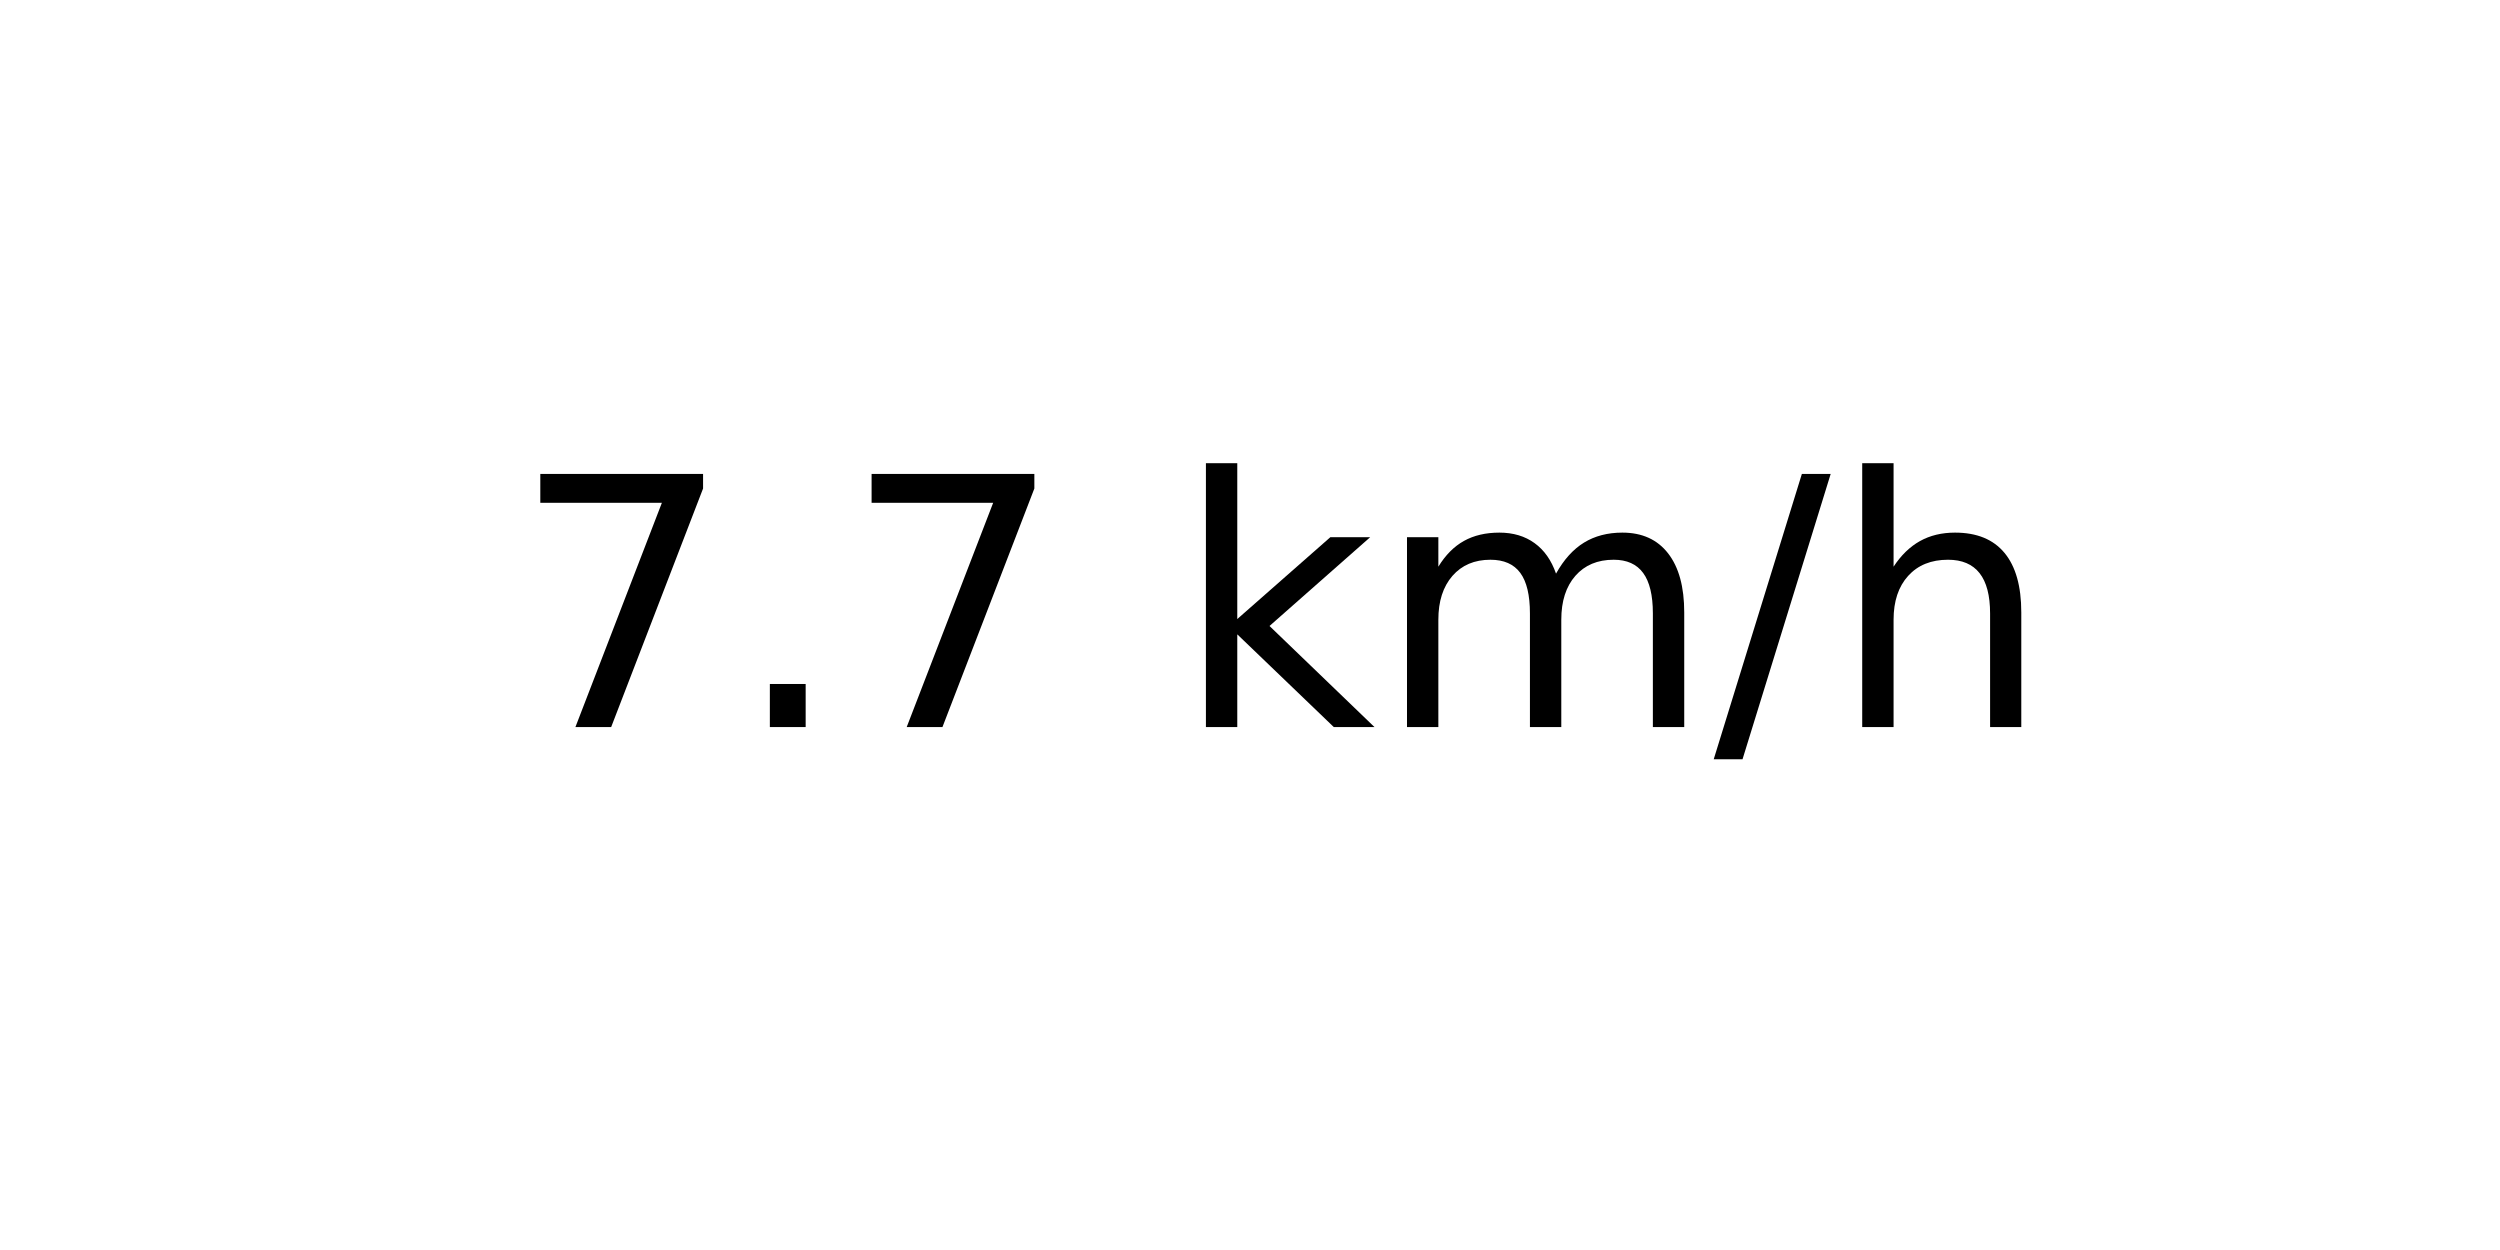
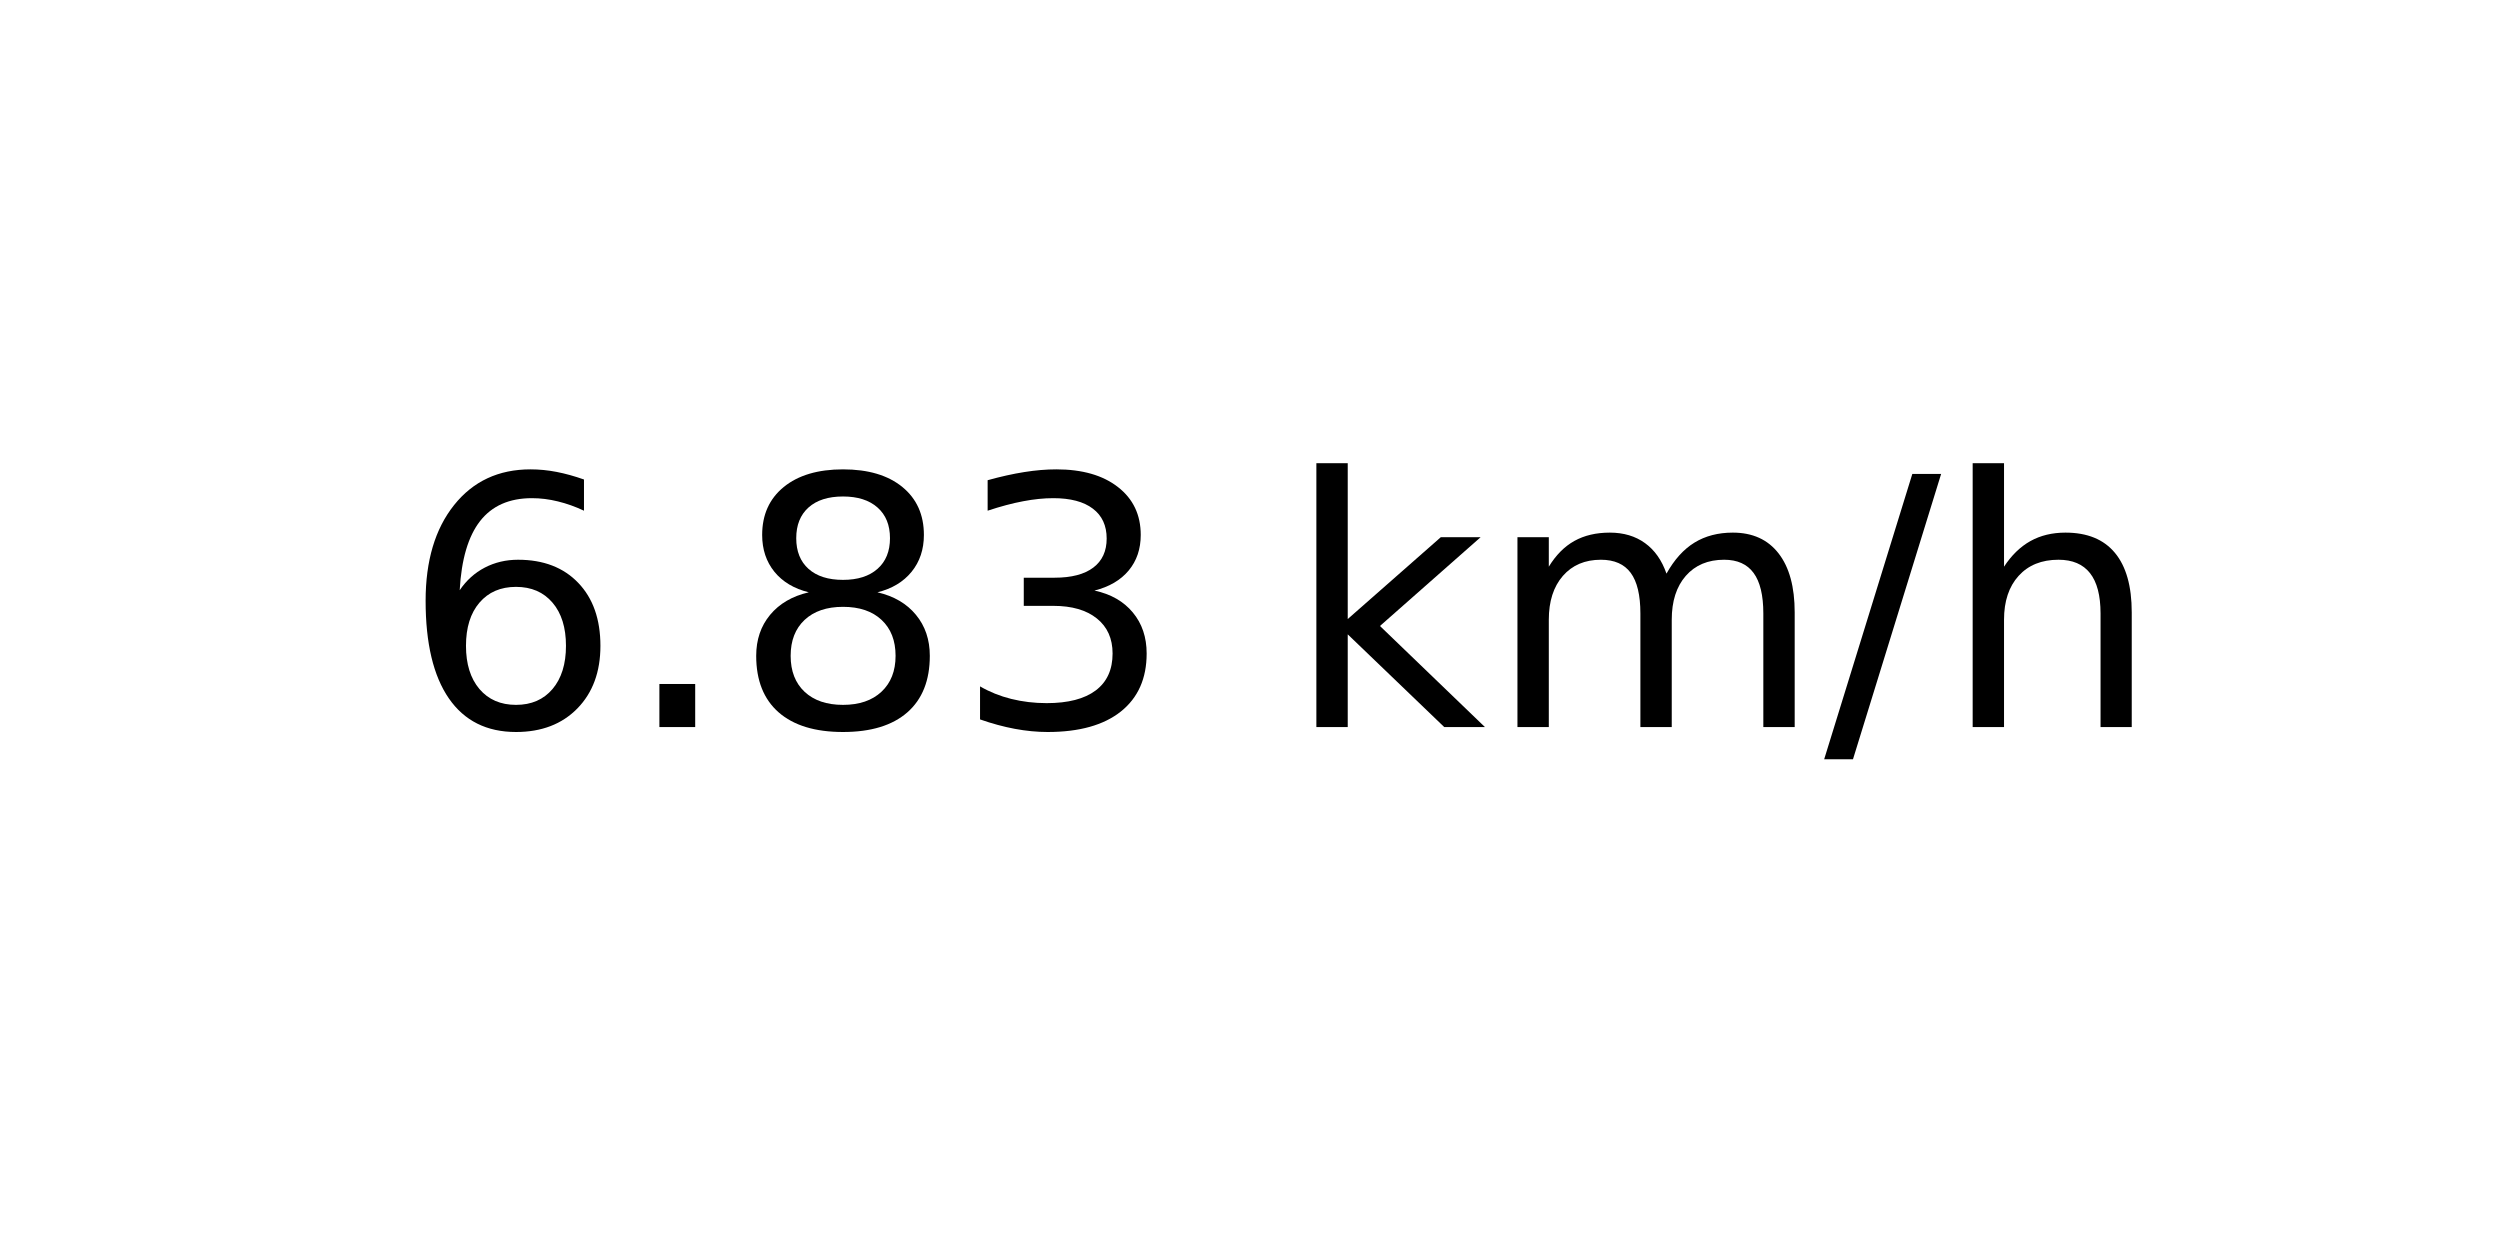
<svg xmlns="http://www.w3.org/2000/svg" xmlns:xlink="http://www.w3.org/1999/xlink" width="72pt" height="36pt" viewBox="0 0 72 36" version="1.1">
  <defs>
    <style type="text/css">*{stroke-linejoin: round; stroke-linecap: butt}</style>
  </defs>
  <g id="figure_1">
    <g id="axes_1">
      <g id="text_1">
-         <g transform="translate(14.74062 20.93937) scale(0.1 -0.1)">
+         <g transform="translate(11.55937 20.93937) scale(0.1 -0.1)">
          <defs>
-             <path id="DejaVuSans-37" d="M 525 4666  L 3525 4666  L 3525 4397  L 1831 0  L 1172 0  L 2766 4134  L 525 4134  L 525 4666  z " transform="scale(0.015625)" />
+             <path id="DejaVuSans-36" d="M 2113 2584  Q 1688 2584 1439 2293  Q 1191 2003 1191 1497  Q 1191 994 1439 701  Q 1688 409 2113 409  Q 2538 409 2786 701  Q 3034 994 3034 1497  Q 3034 2003 2786 2293  Q 2538 2584 2113 2584  z M 3366 4563  L 3366 3988  Q 3128 4100 2886 4159  Q 2644 4219 2406 4219  Q 1781 4219 1451 3797  Q 1122 3375 1075 2522  Q 1259 2794 1537 2939  Q 1816 3084 2150 3084  Q 2853 3084 3261 2657  Q 3669 2231 3669 1497  Q 3669 778 3244 343  Q 2819 -91 2113 -91  Q 1303 -91 875 529  Q 447 1150 447 2328  Q 447 3434 972 4092  Q 1497 4750 2381 4750  Q 2619 4750 2861 4703  Q 3103 4656 3366 4563  z " transform="scale(0.015625)" />
            <path id="DejaVuSans-2e" d="M 684 794  L 1344 794  L 1344 0  L 684 0  L 684 794  z " transform="scale(0.015625)" />
+             <path id="DejaVuSans-38" d="M 2034 2216  Q 1584 2216 1326 1975  Q 1069 1734 1069 1313  Q 1069 891 1326 650  Q 1584 409 2034 409  Q 2484 409 2743 651  Q 3003 894 3003 1313  Q 3003 1734 2745 1975  Q 2488 2216 2034 2216  z M 1403 2484  Q 997 2584 770 2862  Q 544 3141 544 3541  Q 544 4100 942 4425  Q 1341 4750 2034 4750  Q 2731 4750 3128 4425  Q 3525 4100 3525 3541  Q 3525 3141 3298 2862  Q 3072 2584 2669 2484  Q 3125 2378 3379 2068  Q 3634 1759 3634 1313  Q 3634 634 3220 271  Q 2806 -91 2034 -91  Q 1263 -91 848 271  Q 434 634 434 1313  Q 434 1759 690 2068  Q 947 2378 1403 2484  z M 1172 3481  Q 1172 3119 1398 2916  Q 1625 2713 2034 2713  Q 2441 2713 2670 2916  Q 2900 3119 2900 3481  Q 2900 3844 2670 4047  Q 2441 4250 2034 4250  Q 1625 4250 1398 4047  Q 1172 3844 1172 3481  z " transform="scale(0.015625)" />
+             <path id="DejaVuSans-33" d="M 2597 2516  Q 3050 2419 3304 2112  Q 3559 1806 3559 1356  Q 3559 666 3084 287  Q 2609 -91 1734 -91  Q 1441 -91 1130 -33  Q 819 25 488 141  L 488 750  Q 750 597 1062 519  Q 1375 441 1716 441  Q 2309 441 2620 675  Q 2931 909 2931 1356  Q 2931 1769 2642 2001  Q 2353 2234 1838 2234  L 1294 2234  L 1294 2753  L 1863 2753  Q 2328 2753 2575 2939  Q 2822 3125 2822 3475  Q 2822 3834 2567 4026  Q 2313 4219 1838 4219  Q 1578 4219 1281 4162  Q 984 4106 628 3988  L 628 4550  Q 988 4650 1302 4700  Q 1616 4750 1894 4750  Q 2613 4750 3031 4423  Q 3450 4097 3450 3541  Q 3450 3153 3228 2886  Q 3006 2619 2597 2516  z " transform="scale(0.015625)" />
            <path id="DejaVuSans-20" transform="scale(0.015625)" />
            <path id="DejaVuSans-6b" d="M 581 4863  L 1159 4863  L 1159 1991  L 2875 3500  L 3609 3500  L 1753 1863  L 3688 0  L 2938 0  L 1159 1709  L 1159 0  L 581 0  L 581 4863  z " transform="scale(0.015625)" />
            <path id="DejaVuSans-6d" d="M 3328 2828  Q 3544 3216 3844 3400  Q 4144 3584 4550 3584  Q 5097 3584 5394 3201  Q 5691 2819 5691 2113  L 5691 0  L 5113 0  L 5113 2094  Q 5113 2597 4934 2840  Q 4756 3084 4391 3084  Q 3944 3084 3684 2787  Q 3425 2491 3425 1978  L 3425 0  L 2847 0  L 2847 2094  Q 2847 2600 2669 2842  Q 2491 3084 2119 3084  Q 1678 3084 1418 2786  Q 1159 2488 1159 1978  L 1159 0  L 581 0  L 581 3500  L 1159 3500  L 1159 2956  Q 1356 3278 1631 3431  Q 1906 3584 2284 3584  Q 2666 3584 2933 3390  Q 3200 3197 3328 2828  z " transform="scale(0.015625)" />
            <path id="DejaVuSans-2f" d="M 1625 4666  L 2156 4666  L 531 -594  L 0 -594  L 1625 4666  z " transform="scale(0.015625)" />
            <path id="DejaVuSans-68" d="M 3513 2113  L 3513 0  L 2938 0  L 2938 2094  Q 2938 2591 2744 2837  Q 2550 3084 2163 3084  Q 1697 3084 1428 2787  Q 1159 2491 1159 1978  L 1159 0  L 581 0  L 581 4863  L 1159 4863  L 1159 2956  Q 1366 3272 1645 3428  Q 1925 3584 2291 3584  Q 2894 3584 3203 3211  Q 3513 2838 3513 2113  z " transform="scale(0.015625)" />
          </defs>
-           <use xlink:href="#DejaVuSans-37" />
+           <use xlink:href="#DejaVuSans-36" />
          <use xlink:href="#DejaVuSans-2e" x="63.623" />
-           <use xlink:href="#DejaVuSans-37" x="95.41" />
-           <use xlink:href="#DejaVuSans-20" x="159.033" />
-           <use xlink:href="#DejaVuSans-6b" x="190.82" />
-           <use xlink:href="#DejaVuSans-6d" x="248.73" />
-           <use xlink:href="#DejaVuSans-2f" x="346.143" />
-           <use xlink:href="#DejaVuSans-68" x="379.834" />
+           <use xlink:href="#DejaVuSans-38" x="95.41" />
+           <use xlink:href="#DejaVuSans-33" x="159.033" />
+           <use xlink:href="#DejaVuSans-20" x="222.656" />
+           <use xlink:href="#DejaVuSans-6b" x="254.443" />
+           <use xlink:href="#DejaVuSans-6d" x="312.354" />
+           <use xlink:href="#DejaVuSans-2f" x="409.766" />
+           <use xlink:href="#DejaVuSans-68" x="443.457" />
        </g>
      </g>
    </g>
  </g>
</svg>
